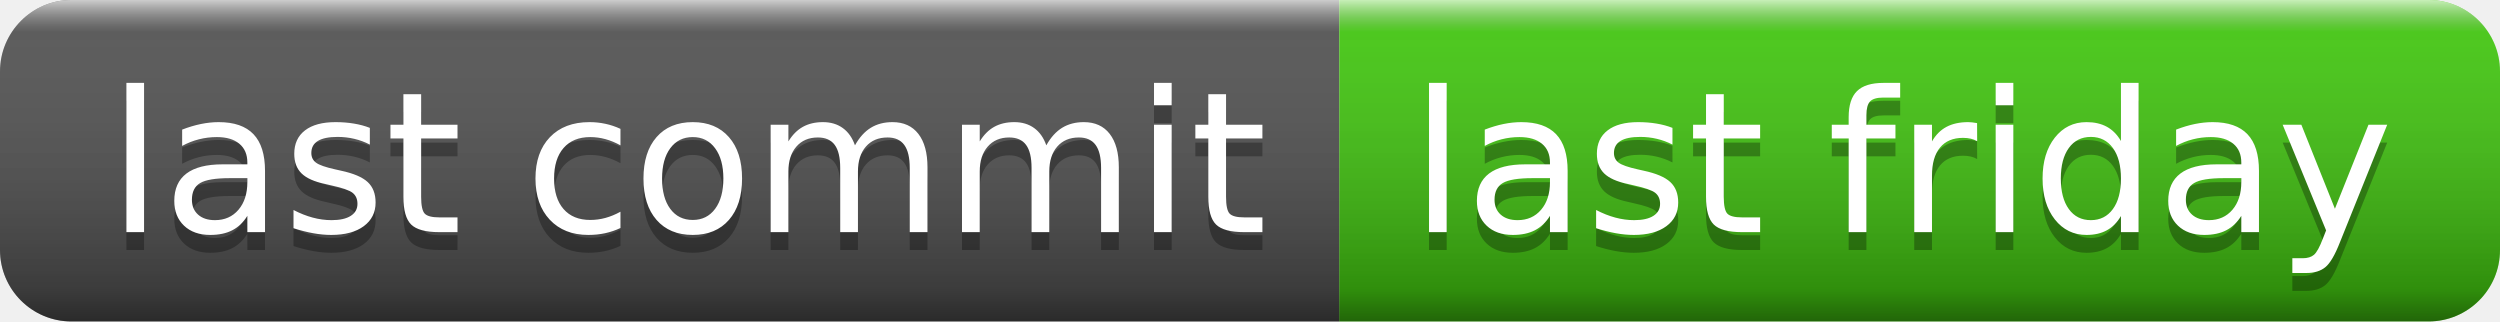
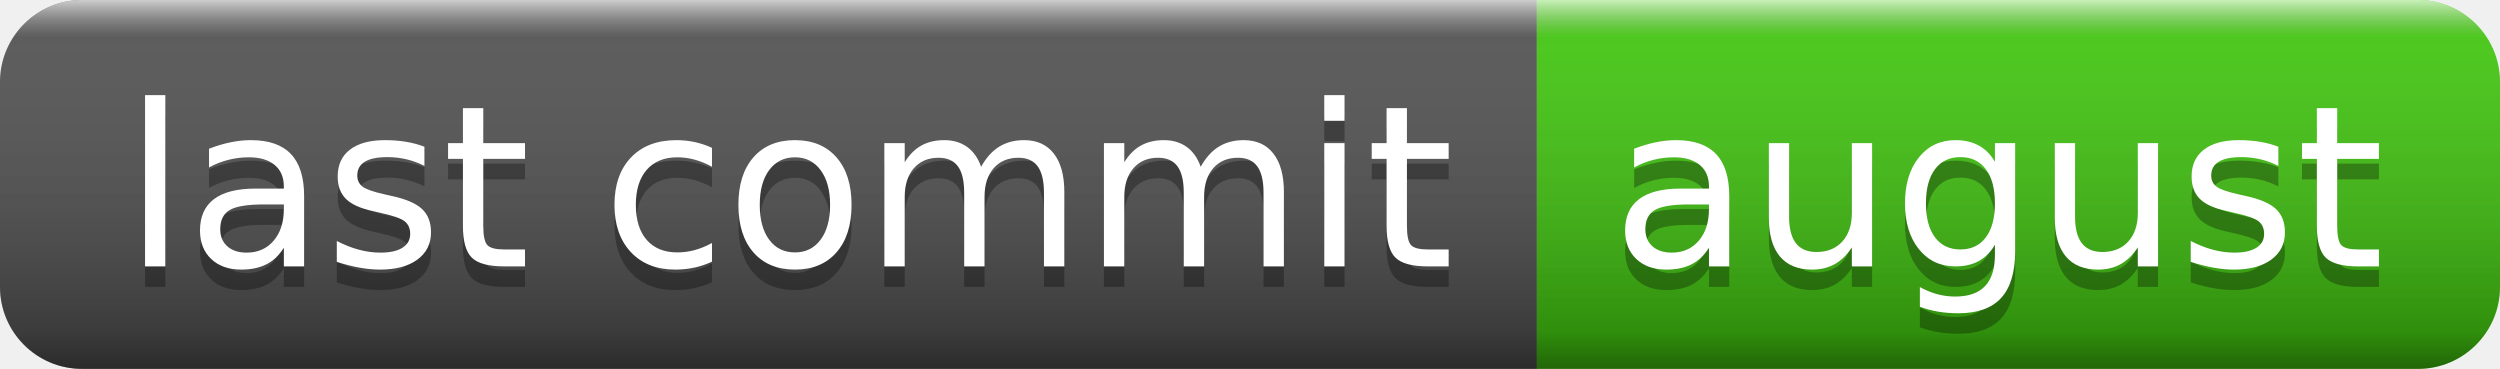
- <svg xmlns="http://www.w3.org/2000/svg" width="140" height="18" role="img" aria-label="last commit: last friday">
+ <svg xmlns="http://www.w3.org/2000/svg" width="122" height="18" role="img" aria-label="last commit: august">
  <linearGradient id="s" x2="0" y2="100%">
    <stop offset="0" stop-color="#fff" stop-opacity=".7" />
    <stop offset=".1" stop-color="#aaa" stop-opacity=".1" />
    <stop offset=".9" stop-color="#000" stop-opacity=".3" />
    <stop offset="1" stop-color="#000" stop-opacity=".5" />
  </linearGradient>
  <clipPath id="r">
-     <rect width="140" height="18" rx="4" fill="#fff" />
+     <rect width="122" height="18" rx="4" fill="#fff" />
  </clipPath>
  <g clip-path="url(#r)">
    <rect width="75" height="18" fill="#555" />
-     <rect x="75" width="65" height="18" fill="#4c1" />
-     <rect width="140" height="18" fill="url(#s)" />
+     <rect x="75" width="47" height="18" fill="#4c1" />
+     <rect width="122" height="18" fill="url(#s)" />
  </g>
  <g fill="#fff" text-anchor="middle" font-family="Verdana,Geneva,DejaVu Sans,sans-serif" text-rendering="geometricPrecision" font-size="110">
    <text aria-hidden="true" x="385" y="140" fill="#010101" fill-opacity=".3" transform="scale(.1)" textLength="650">last commit</text>
    <text x="385" y="130" transform="scale(.1)" fill="#fff" textLength="650">last commit</text>
-     <text aria-hidden="true" x="1065" y="140" fill="#010101" fill-opacity=".3" transform="scale(.1)" textLength="550">last friday</text>
-     <text x="1065" y="130" transform="scale(.1)" fill="#fff" textLength="550">last friday</text>
+     <text aria-hidden="true" x="975" y="140" fill="#010101" fill-opacity=".3" transform="scale(.1)" textLength="370">august</text>
+     <text x="975" y="130" transform="scale(.1)" fill="#fff" textLength="370">august</text>
  </g>
</svg>
